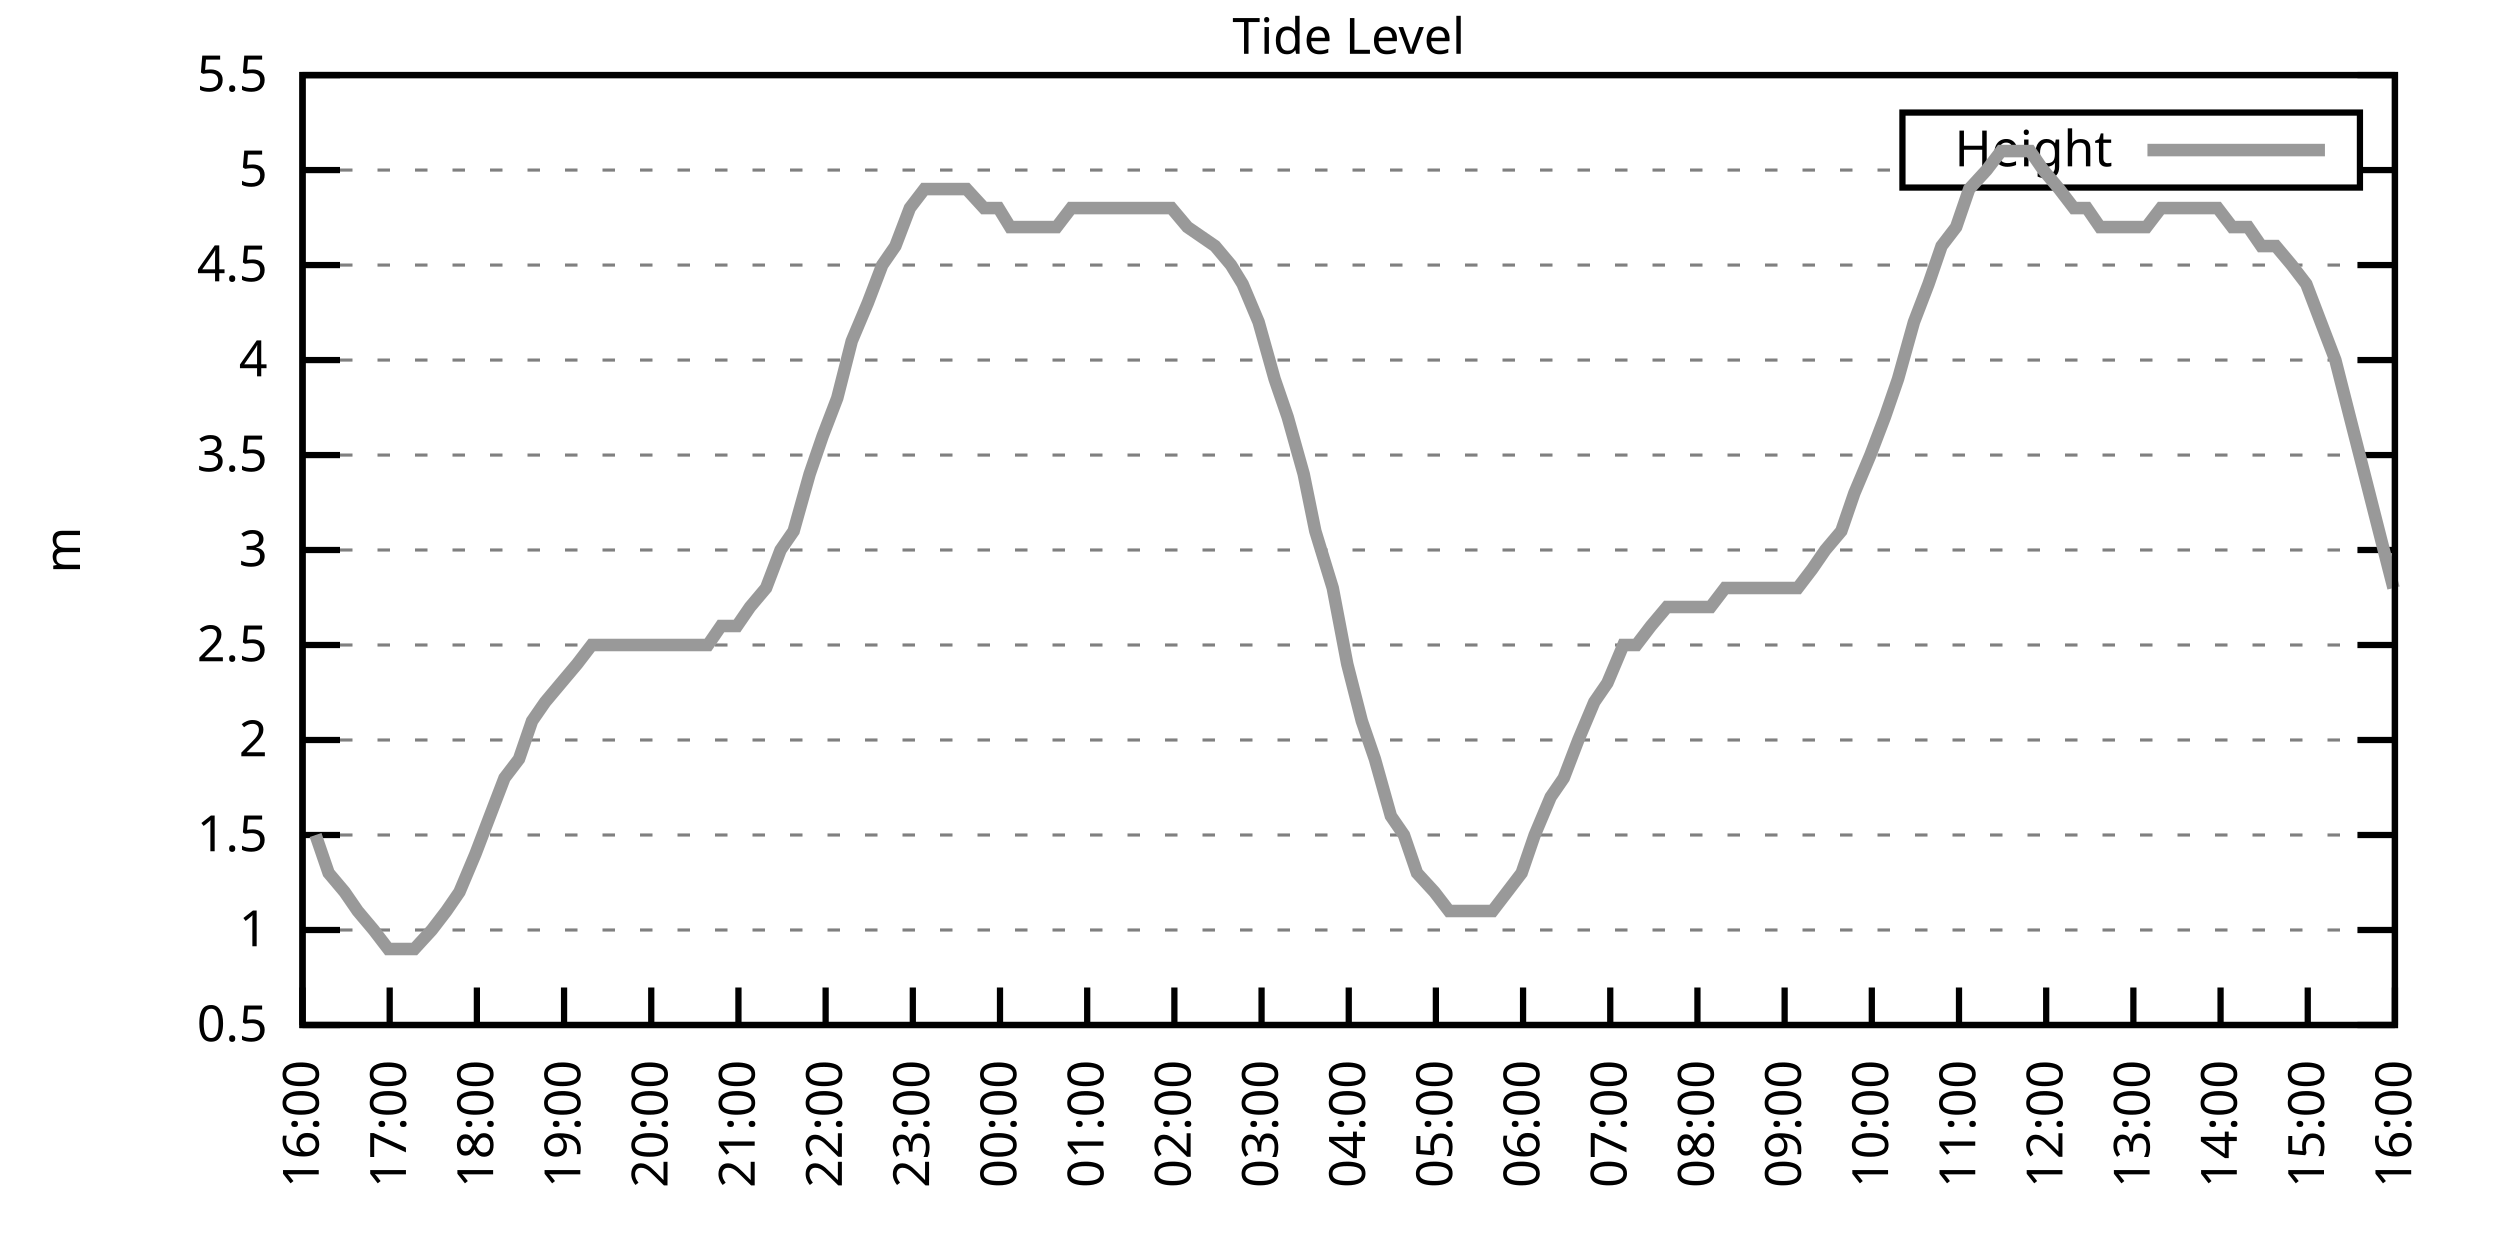
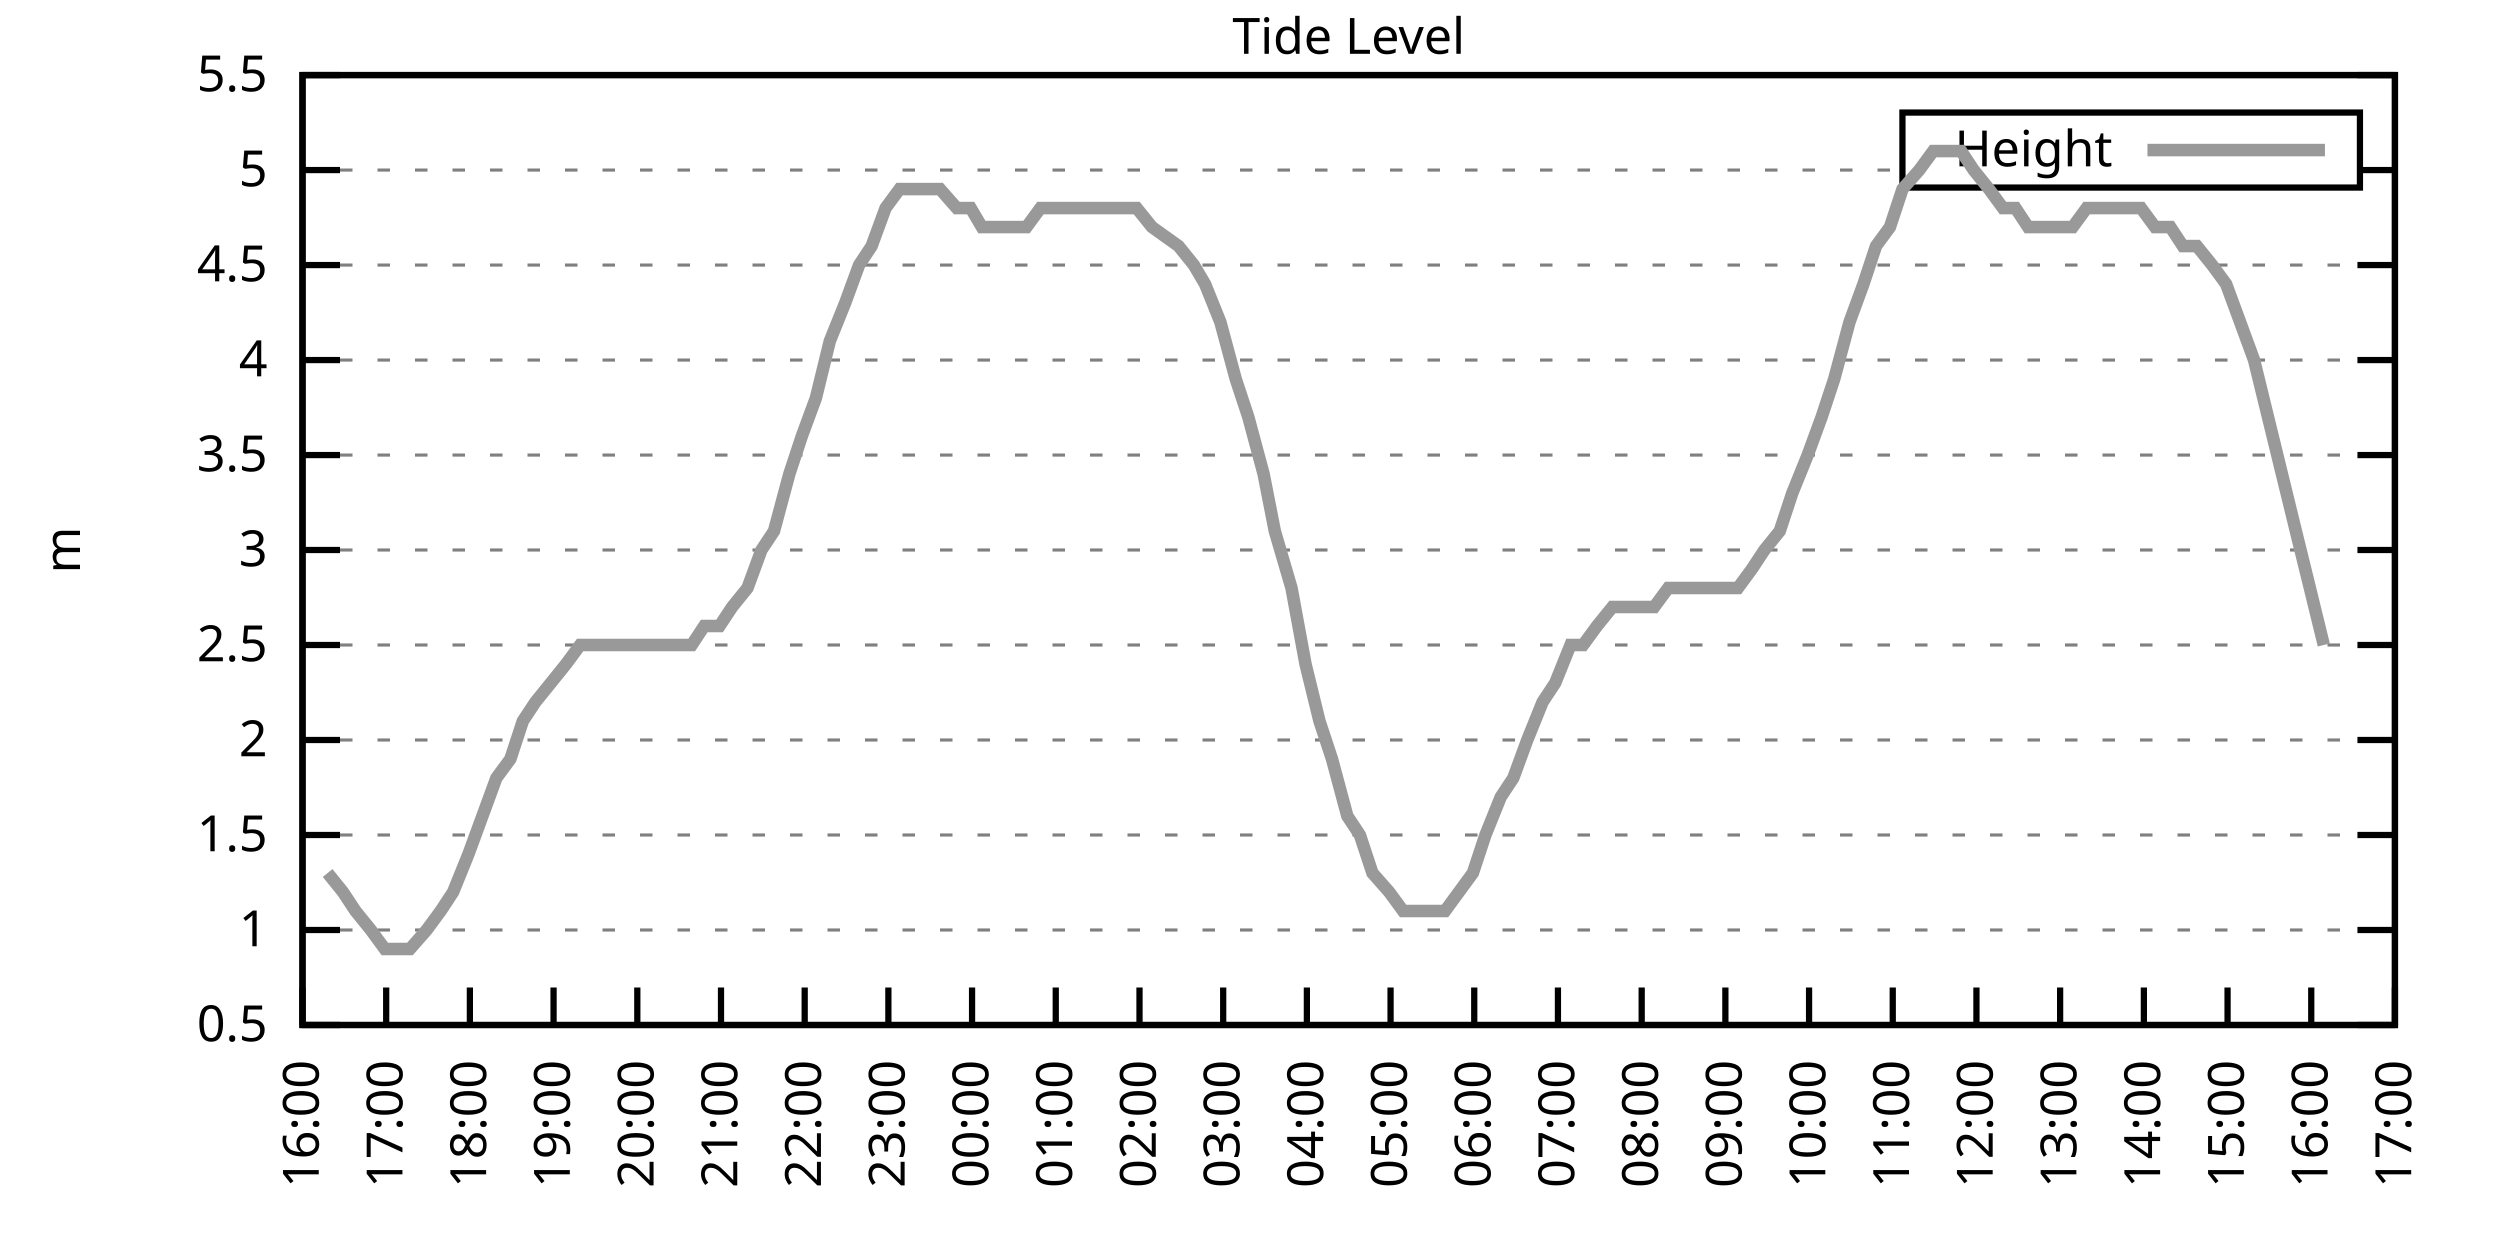
<svg xmlns="http://www.w3.org/2000/svg" xmlns:xlink="http://www.w3.org/1999/xlink" width="400" height="200" viewBox="0 0 400 200">
  <g id="gnuplot_canvas">
    <rect x="0" y="0" width="400" height="200" fill="none" />
    <defs>
      <circle id="gpDot" r="0.5" stroke-width="0.5" stroke="currentColor" />
      <path id="gpPt0" stroke-width="0.333" stroke="currentColor" d="M-1,0 h2 M0,-1 v2" />
      <path id="gpPt1" stroke-width="0.333" stroke="currentColor" d="M-1,-1 L1,1 M1,-1 L-1,1" />
      <path id="gpPt2" stroke-width="0.333" stroke="currentColor" d="M-1,0 L1,0 M0,-1 L0,1 M-1,-1 L1,1 M-1,1 L1,-1" />
      <rect id="gpPt3" stroke-width="0.333" stroke="currentColor" x="-1" y="-1" width="2" height="2" />
      <rect id="gpPt4" stroke-width="0.333" stroke="currentColor" fill="currentColor" x="-1" y="-1" width="2" height="2" />
      <circle id="gpPt5" stroke-width="0.333" stroke="currentColor" cx="0" cy="0" r="1" />
      <use xlink:href="#gpPt5" id="gpPt6" fill="currentColor" stroke="none" />
      <path id="gpPt7" stroke-width="0.333" stroke="currentColor" d="M0,-1.33 L-1.33,0.67 L1.33,0.67 z" />
      <use xlink:href="#gpPt7" id="gpPt8" fill="currentColor" stroke="none" />
      <use xlink:href="#gpPt7" id="gpPt9" stroke="currentColor" transform="rotate(180)" />
      <use xlink:href="#gpPt9" id="gpPt10" fill="currentColor" stroke="none" />
      <use xlink:href="#gpPt3" id="gpPt11" stroke="currentColor" transform="rotate(45)" />
      <use xlink:href="#gpPt11" id="gpPt12" fill="currentColor" stroke="none" />
      <path id="gpPt13" stroke-width="0.333" stroke="currentColor" d="M0,1.330 L1.265,0.411 L0.782,-1.067 L-0.782,-1.076 L-1.265,0.411 z" />
      <use xlink:href="#gpPt13" id="gpPt14" fill="currentColor" stroke="none" />
      <filter id="textbox" filterUnits="objectBoundingBox" x="0" y="0" height="1" width="1">
        <feFlood flood-color="white" flood-opacity="1" result="bgnd" />
        <feComposite in="SourceGraphic" in2="bgnd" operator="atop" />
      </filter>
      <filter id="greybox" filterUnits="objectBoundingBox" x="0" y="0" height="1" width="1">
        <feFlood flood-color="lightgrey" flood-opacity="1" result="grey" />
        <feComposite in="SourceGraphic" in2="grey" operator="atop" />
      </filter>
    </defs>
    <g fill="none" color="white" stroke="currentColor" stroke-width="1.00" stroke-linecap="butt" stroke-linejoin="miter">
</g>
    <g fill="none" color="black" stroke="currentColor" stroke-width="1.00" stroke-linecap="butt" stroke-linejoin="miter">
      <g stroke="none" shape-rendering="crispEdges">
        <polygon fill="rgb(255, 255, 255)" points="48.40,164.00 383.18,164.00 383.18,12.02 48.40,12.02 " />
      </g>
    </g>
    <g fill="none" color="black" stroke="currentColor" stroke-width="1.00" stroke-linecap="butt" stroke-linejoin="miter">
</g>
    <g fill="none" color="black" stroke="black" stroke-width="0.50" stroke-linecap="butt" stroke-linejoin="miter">
</g>
    <g fill="none" color="gray" stroke="currentColor" stroke-width="0.50" stroke-linecap="butt" stroke-linejoin="miter">
      <path stroke="gray" stroke-dasharray="2,4" class="gridline" d="M48.40,164.00 L383.19,164.00  " />
    </g>
    <g fill="none" color="gray" stroke="gray" stroke-width="1.00" stroke-linecap="butt" stroke-linejoin="miter">
</g>
    <g fill="none" color="black" stroke="currentColor" stroke-width="1.00" stroke-linecap="butt" stroke-linejoin="miter">
      <path stroke="black" d="M48.40,164.00 L54.40,164.00 M383.19,164.00 L377.19,164.00  " />
      <g transform="translate(42.80,166.60)" stroke="none" fill="black" font-family="Sans" font-size="8.00" text-anchor="end">
        <text>
          <tspan font-family="Sans"> 0.5</tspan>
        </text>
      </g>
    </g>
    <g fill="none" color="black" stroke="currentColor" stroke-width="1.00" stroke-linecap="butt" stroke-linejoin="miter">
</g>
    <g fill="none" color="black" stroke="black" stroke-width="0.50" stroke-linecap="butt" stroke-linejoin="miter">
</g>
    <g fill="none" color="gray" stroke="currentColor" stroke-width="0.50" stroke-linecap="butt" stroke-linejoin="miter">
      <path stroke="gray" stroke-dasharray="2,4" class="gridline" d="M48.40,148.80 L383.19,148.80  " />
    </g>
    <g fill="none" color="gray" stroke="gray" stroke-width="1.00" stroke-linecap="butt" stroke-linejoin="miter">
</g>
    <g fill="none" color="black" stroke="currentColor" stroke-width="1.00" stroke-linecap="butt" stroke-linejoin="miter">
      <path stroke="black" d="M48.40,148.80 L54.40,148.80 M383.19,148.80 L377.19,148.80  " />
      <g transform="translate(42.80,151.40)" stroke="none" fill="black" font-family="Sans" font-size="8.00" text-anchor="end">
        <text>
          <tspan font-family="Sans"> 1</tspan>
        </text>
      </g>
    </g>
    <g fill="none" color="black" stroke="currentColor" stroke-width="1.00" stroke-linecap="butt" stroke-linejoin="miter">
</g>
    <g fill="none" color="black" stroke="black" stroke-width="0.50" stroke-linecap="butt" stroke-linejoin="miter">
</g>
    <g fill="none" color="gray" stroke="currentColor" stroke-width="0.50" stroke-linecap="butt" stroke-linejoin="miter">
      <path stroke="gray" stroke-dasharray="2,4" class="gridline" d="M48.40,133.60 L383.19,133.60  " />
    </g>
    <g fill="none" color="gray" stroke="gray" stroke-width="1.00" stroke-linecap="butt" stroke-linejoin="miter">
</g>
    <g fill="none" color="black" stroke="currentColor" stroke-width="1.00" stroke-linecap="butt" stroke-linejoin="miter">
      <path stroke="black" d="M48.40,133.60 L54.40,133.60 M383.19,133.60 L377.19,133.60  " />
      <g transform="translate(42.80,136.20)" stroke="none" fill="black" font-family="Sans" font-size="8.00" text-anchor="end">
        <text>
          <tspan font-family="Sans"> 1.5</tspan>
        </text>
      </g>
    </g>
    <g fill="none" color="black" stroke="currentColor" stroke-width="1.00" stroke-linecap="butt" stroke-linejoin="miter">
</g>
    <g fill="none" color="black" stroke="black" stroke-width="0.50" stroke-linecap="butt" stroke-linejoin="miter">
</g>
    <g fill="none" color="gray" stroke="currentColor" stroke-width="0.50" stroke-linecap="butt" stroke-linejoin="miter">
      <path stroke="gray" stroke-dasharray="2,4" class="gridline" d="M48.40,118.40 L383.19,118.40  " />
    </g>
    <g fill="none" color="gray" stroke="gray" stroke-width="1.00" stroke-linecap="butt" stroke-linejoin="miter">
</g>
    <g fill="none" color="black" stroke="currentColor" stroke-width="1.00" stroke-linecap="butt" stroke-linejoin="miter">
      <path stroke="black" d="M48.40,118.40 L54.40,118.40 M383.19,118.40 L377.19,118.40  " />
      <g transform="translate(42.80,121.00)" stroke="none" fill="black" font-family="Sans" font-size="8.00" text-anchor="end">
        <text>
          <tspan font-family="Sans"> 2</tspan>
        </text>
      </g>
    </g>
    <g fill="none" color="black" stroke="currentColor" stroke-width="1.00" stroke-linecap="butt" stroke-linejoin="miter">
</g>
    <g fill="none" color="black" stroke="black" stroke-width="0.50" stroke-linecap="butt" stroke-linejoin="miter">
</g>
    <g fill="none" color="gray" stroke="currentColor" stroke-width="0.50" stroke-linecap="butt" stroke-linejoin="miter">
      <path stroke="gray" stroke-dasharray="2,4" class="gridline" d="M48.40,103.20 L383.19,103.20  " />
    </g>
    <g fill="none" color="gray" stroke="gray" stroke-width="1.00" stroke-linecap="butt" stroke-linejoin="miter">
</g>
    <g fill="none" color="black" stroke="currentColor" stroke-width="1.00" stroke-linecap="butt" stroke-linejoin="miter">
      <path stroke="black" d="M48.40,103.20 L54.40,103.20 M383.19,103.20 L377.19,103.20  " />
      <g transform="translate(42.80,105.80)" stroke="none" fill="black" font-family="Sans" font-size="8.00" text-anchor="end">
        <text>
          <tspan font-family="Sans"> 2.5</tspan>
        </text>
      </g>
    </g>
    <g fill="none" color="black" stroke="currentColor" stroke-width="1.00" stroke-linecap="butt" stroke-linejoin="miter">
</g>
    <g fill="none" color="black" stroke="black" stroke-width="0.50" stroke-linecap="butt" stroke-linejoin="miter">
</g>
    <g fill="none" color="gray" stroke="currentColor" stroke-width="0.50" stroke-linecap="butt" stroke-linejoin="miter">
      <path stroke="gray" stroke-dasharray="2,4" class="gridline" d="M48.40,88.00 L383.19,88.00  " />
    </g>
    <g fill="none" color="gray" stroke="gray" stroke-width="1.00" stroke-linecap="butt" stroke-linejoin="miter">
</g>
    <g fill="none" color="black" stroke="currentColor" stroke-width="1.00" stroke-linecap="butt" stroke-linejoin="miter">
      <path stroke="black" d="M48.40,88.00 L54.40,88.00 M383.19,88.00 L377.19,88.00  " />
      <g transform="translate(42.80,90.60)" stroke="none" fill="black" font-family="Sans" font-size="8.00" text-anchor="end">
        <text>
          <tspan font-family="Sans"> 3</tspan>
        </text>
      </g>
    </g>
    <g fill="none" color="black" stroke="currentColor" stroke-width="1.00" stroke-linecap="butt" stroke-linejoin="miter">
</g>
    <g fill="none" color="black" stroke="black" stroke-width="0.50" stroke-linecap="butt" stroke-linejoin="miter">
</g>
    <g fill="none" color="gray" stroke="currentColor" stroke-width="0.50" stroke-linecap="butt" stroke-linejoin="miter">
      <path stroke="gray" stroke-dasharray="2,4" class="gridline" d="M48.40,72.81 L383.19,72.81  " />
    </g>
    <g fill="none" color="gray" stroke="gray" stroke-width="1.00" stroke-linecap="butt" stroke-linejoin="miter">
</g>
    <g fill="none" color="black" stroke="currentColor" stroke-width="1.00" stroke-linecap="butt" stroke-linejoin="miter">
      <path stroke="black" d="M48.40,72.81 L54.40,72.81 M383.19,72.81 L377.19,72.81  " />
      <g transform="translate(42.80,75.41)" stroke="none" fill="black" font-family="Sans" font-size="8.00" text-anchor="end">
        <text>
          <tspan font-family="Sans"> 3.5</tspan>
        </text>
      </g>
    </g>
    <g fill="none" color="black" stroke="currentColor" stroke-width="1.00" stroke-linecap="butt" stroke-linejoin="miter">
</g>
    <g fill="none" color="black" stroke="black" stroke-width="0.50" stroke-linecap="butt" stroke-linejoin="miter">
</g>
    <g fill="none" color="gray" stroke="currentColor" stroke-width="0.50" stroke-linecap="butt" stroke-linejoin="miter">
      <path stroke="gray" stroke-dasharray="2,4" class="gridline" d="M48.40,57.61 L383.19,57.61  " />
    </g>
    <g fill="none" color="gray" stroke="gray" stroke-width="1.00" stroke-linecap="butt" stroke-linejoin="miter">
</g>
    <g fill="none" color="black" stroke="currentColor" stroke-width="1.00" stroke-linecap="butt" stroke-linejoin="miter">
      <path stroke="black" d="M48.40,57.61 L54.40,57.61 M383.19,57.61 L377.19,57.61  " />
      <g transform="translate(42.80,60.21)" stroke="none" fill="black" font-family="Sans" font-size="8.00" text-anchor="end">
        <text>
          <tspan font-family="Sans"> 4</tspan>
        </text>
      </g>
    </g>
    <g fill="none" color="black" stroke="currentColor" stroke-width="1.00" stroke-linecap="butt" stroke-linejoin="miter">
</g>
    <g fill="none" color="black" stroke="black" stroke-width="0.50" stroke-linecap="butt" stroke-linejoin="miter">
</g>
    <g fill="none" color="gray" stroke="currentColor" stroke-width="0.50" stroke-linecap="butt" stroke-linejoin="miter">
      <path stroke="gray" stroke-dasharray="2,4" class="gridline" d="M48.40,42.41 L383.19,42.41  " />
    </g>
    <g fill="none" color="gray" stroke="gray" stroke-width="1.00" stroke-linecap="butt" stroke-linejoin="miter">
</g>
    <g fill="none" color="black" stroke="currentColor" stroke-width="1.00" stroke-linecap="butt" stroke-linejoin="miter">
      <path stroke="black" d="M48.40,42.41 L54.40,42.41 M383.19,42.41 L377.19,42.41  " />
      <g transform="translate(42.80,45.01)" stroke="none" fill="black" font-family="Sans" font-size="8.00" text-anchor="end">
        <text>
          <tspan font-family="Sans"> 4.5</tspan>
        </text>
      </g>
    </g>
    <g fill="none" color="black" stroke="currentColor" stroke-width="1.00" stroke-linecap="butt" stroke-linejoin="miter">
</g>
    <g fill="none" color="black" stroke="black" stroke-width="0.50" stroke-linecap="butt" stroke-linejoin="miter">
</g>
    <g fill="none" color="gray" stroke="currentColor" stroke-width="0.50" stroke-linecap="butt" stroke-linejoin="miter">
      <path stroke="gray" stroke-dasharray="2,4" class="gridline" d="M48.40,27.21 L304.39,27.21 M377.59,27.21 L383.19,27.21  " />
    </g>
    <g fill="none" color="gray" stroke="gray" stroke-width="1.00" stroke-linecap="butt" stroke-linejoin="miter">
</g>
    <g fill="none" color="black" stroke="currentColor" stroke-width="1.00" stroke-linecap="butt" stroke-linejoin="miter">
      <path stroke="black" d="M48.40,27.21 L54.40,27.21 M383.19,27.21 L377.19,27.21  " />
      <g transform="translate(42.80,29.81)" stroke="none" fill="black" font-family="Sans" font-size="8.00" text-anchor="end">
        <text>
          <tspan font-family="Sans"> 5</tspan>
        </text>
      </g>
    </g>
    <g fill="none" color="black" stroke="currentColor" stroke-width="1.00" stroke-linecap="butt" stroke-linejoin="miter">
</g>
    <g fill="none" color="black" stroke="black" stroke-width="0.50" stroke-linecap="butt" stroke-linejoin="miter">
</g>
    <g fill="none" color="gray" stroke="currentColor" stroke-width="0.50" stroke-linecap="butt" stroke-linejoin="miter">
      <path stroke="gray" stroke-dasharray="2,4" class="gridline" d="M48.40,12.01 L383.19,12.01  " />
    </g>
    <g fill="none" color="gray" stroke="gray" stroke-width="1.00" stroke-linecap="butt" stroke-linejoin="miter">
</g>
    <g fill="none" color="black" stroke="currentColor" stroke-width="1.00" stroke-linecap="butt" stroke-linejoin="miter">
      <path stroke="black" d="M48.40,12.01 L54.40,12.01 M383.19,12.01 L377.19,12.01  " />
      <g transform="translate(42.80,14.61)" stroke="none" fill="black" font-family="Sans" font-size="8.00" text-anchor="end">
        <text>
          <tspan font-family="Sans"> 5.5</tspan>
        </text>
      </g>
    </g>
    <g fill="none" color="black" stroke="currentColor" stroke-width="1.00" stroke-linecap="butt" stroke-linejoin="miter">
      <path stroke="black" d="M48.40,164.00 L48.40,158.00  " />
      <g transform="translate(51.00,169.60) rotate(270.00)" stroke="none" fill="black" font-family="Sans" font-size="8.00" text-anchor="end">
        <text>
          <tspan font-family="Sans">16:00</tspan>
        </text>
      </g>
    </g>
    <g fill="none" color="black" stroke="currentColor" stroke-width="1.00" stroke-linecap="butt" stroke-linejoin="miter">
-       <path stroke="black" d="M62.35,164.00 L62.35,158.00  " />
-       <g transform="translate(64.95,169.60) rotate(270.00)" stroke="none" fill="black" font-family="Sans" font-size="8.00" text-anchor="end">
+       <path stroke="black" d="M61.79,164.00 L61.79,158.00  " />
+       <g transform="translate(64.39,169.60) rotate(270.00)" stroke="none" fill="black" font-family="Sans" font-size="8.00" text-anchor="end">
        <text>
          <tspan font-family="Sans">17:00</tspan>
        </text>
      </g>
    </g>
    <g fill="none" color="black" stroke="currentColor" stroke-width="1.00" stroke-linecap="butt" stroke-linejoin="miter">
-       <path stroke="black" d="M76.30,164.00 L76.30,158.00  " />
-       <g transform="translate(78.90,169.60) rotate(270.00)" stroke="none" fill="black" font-family="Sans" font-size="8.00" text-anchor="end">
+       <path stroke="black" d="M75.18,164.00 L75.18,158.00  " />
+       <g transform="translate(77.78,169.60) rotate(270.00)" stroke="none" fill="black" font-family="Sans" font-size="8.00" text-anchor="end">
        <text>
          <tspan font-family="Sans">18:00</tspan>
        </text>
      </g>
    </g>
    <g fill="none" color="black" stroke="currentColor" stroke-width="1.00" stroke-linecap="butt" stroke-linejoin="miter">
-       <path stroke="black" d="M90.25,164.00 L90.25,158.00  " />
-       <g transform="translate(92.85,169.60) rotate(270.00)" stroke="none" fill="black" font-family="Sans" font-size="8.00" text-anchor="end">
+       <path stroke="black" d="M88.57,164.00 L88.57,158.00  " />
+       <g transform="translate(91.17,169.60) rotate(270.00)" stroke="none" fill="black" font-family="Sans" font-size="8.00" text-anchor="end">
        <text>
          <tspan font-family="Sans">19:00</tspan>
        </text>
      </g>
    </g>
    <g fill="none" color="black" stroke="currentColor" stroke-width="1.00" stroke-linecap="butt" stroke-linejoin="miter">
-       <path stroke="black" d="M104.20,164.00 L104.20,158.00  " />
-       <g transform="translate(106.80,169.60) rotate(270.00)" stroke="none" fill="black" font-family="Sans" font-size="8.00" text-anchor="end">
+       <path stroke="black" d="M101.97,164.00 L101.97,158.00  " />
+       <g transform="translate(104.57,169.60) rotate(270.00)" stroke="none" fill="black" font-family="Sans" font-size="8.00" text-anchor="end">
        <text>
          <tspan font-family="Sans">20:00</tspan>
        </text>
      </g>
    </g>
    <g fill="none" color="black" stroke="currentColor" stroke-width="1.00" stroke-linecap="butt" stroke-linejoin="miter">
-       <path stroke="black" d="M118.15,164.00 L118.15,158.00  " />
-       <g transform="translate(120.75,169.60) rotate(270.00)" stroke="none" fill="black" font-family="Sans" font-size="8.00" text-anchor="end">
+       <path stroke="black" d="M115.36,164.00 L115.36,158.00  " />
+       <g transform="translate(117.96,169.60) rotate(270.00)" stroke="none" fill="black" font-family="Sans" font-size="8.00" text-anchor="end">
        <text>
          <tspan font-family="Sans">21:00</tspan>
        </text>
      </g>
    </g>
    <g fill="none" color="black" stroke="currentColor" stroke-width="1.00" stroke-linecap="butt" stroke-linejoin="miter">
-       <path stroke="black" d="M132.10,164.00 L132.10,158.00  " />
-       <g transform="translate(134.70,169.60) rotate(270.00)" stroke="none" fill="black" font-family="Sans" font-size="8.00" text-anchor="end">
+       <path stroke="black" d="M128.75,164.00 L128.75,158.00  " />
+       <g transform="translate(131.35,169.60) rotate(270.00)" stroke="none" fill="black" font-family="Sans" font-size="8.00" text-anchor="end">
        <text>
          <tspan font-family="Sans">22:00</tspan>
        </text>
      </g>
    </g>
    <g fill="none" color="black" stroke="currentColor" stroke-width="1.00" stroke-linecap="butt" stroke-linejoin="miter">
-       <path stroke="black" d="M146.05,164.00 L146.05,158.00  " />
-       <g transform="translate(148.65,169.60) rotate(270.00)" stroke="none" fill="black" font-family="Sans" font-size="8.00" text-anchor="end">
+       <path stroke="black" d="M142.14,164.00 L142.14,158.00  " />
+       <g transform="translate(144.74,169.60) rotate(270.00)" stroke="none" fill="black" font-family="Sans" font-size="8.00" text-anchor="end">
        <text>
          <tspan font-family="Sans">23:00</tspan>
        </text>
      </g>
    </g>
    <g fill="none" color="black" stroke="currentColor" stroke-width="1.00" stroke-linecap="butt" stroke-linejoin="miter">
-       <path stroke="black" d="M160.00,164.00 L160.00,158.00  " />
-       <g transform="translate(162.60,169.60) rotate(270.00)" stroke="none" fill="black" font-family="Sans" font-size="8.00" text-anchor="end">
+       <path stroke="black" d="M155.53,164.00 L155.53,158.00  " />
+       <g transform="translate(158.13,169.60) rotate(270.00)" stroke="none" fill="black" font-family="Sans" font-size="8.00" text-anchor="end">
        <text>
          <tspan font-family="Sans">00:00</tspan>
        </text>
      </g>
    </g>
    <g fill="none" color="black" stroke="currentColor" stroke-width="1.00" stroke-linecap="butt" stroke-linejoin="miter">
-       <path stroke="black" d="M173.95,164.00 L173.95,158.00  " />
-       <g transform="translate(176.55,169.60) rotate(270.00)" stroke="none" fill="black" font-family="Sans" font-size="8.00" text-anchor="end">
+       <path stroke="black" d="M168.92,164.00 L168.92,158.00  " />
+       <g transform="translate(171.52,169.60) rotate(270.00)" stroke="none" fill="black" font-family="Sans" font-size="8.00" text-anchor="end">
        <text>
          <tspan font-family="Sans">01:00</tspan>
        </text>
      </g>
    </g>
    <g fill="none" color="black" stroke="currentColor" stroke-width="1.00" stroke-linecap="butt" stroke-linejoin="miter">
-       <path stroke="black" d="M187.90,164.00 L187.90,158.00  " />
-       <g transform="translate(190.50,169.60) rotate(270.00)" stroke="none" fill="black" font-family="Sans" font-size="8.00" text-anchor="end">
+       <path stroke="black" d="M182.32,164.00 L182.32,158.00  " />
+       <g transform="translate(184.92,169.60) rotate(270.00)" stroke="none" fill="black" font-family="Sans" font-size="8.00" text-anchor="end">
        <text>
          <tspan font-family="Sans">02:00</tspan>
        </text>
      </g>
    </g>
    <g fill="none" color="black" stroke="currentColor" stroke-width="1.00" stroke-linecap="butt" stroke-linejoin="miter">
-       <path stroke="black" d="M201.85,164.00 L201.85,158.00  " />
-       <g transform="translate(204.45,169.60) rotate(270.00)" stroke="none" fill="black" font-family="Sans" font-size="8.00" text-anchor="end">
+       <path stroke="black" d="M195.71,164.00 L195.71,158.00  " />
+       <g transform="translate(198.31,169.60) rotate(270.00)" stroke="none" fill="black" font-family="Sans" font-size="8.00" text-anchor="end">
        <text>
          <tspan font-family="Sans">03:00</tspan>
        </text>
      </g>
    </g>
    <g fill="none" color="black" stroke="currentColor" stroke-width="1.00" stroke-linecap="butt" stroke-linejoin="miter">
-       <path stroke="black" d="M215.80,164.00 L215.80,158.00  " />
-       <g transform="translate(218.40,169.60) rotate(270.00)" stroke="none" fill="black" font-family="Sans" font-size="8.00" text-anchor="end">
+       <path stroke="black" d="M209.10,164.00 L209.10,158.00  " />
+       <g transform="translate(211.70,169.60) rotate(270.00)" stroke="none" fill="black" font-family="Sans" font-size="8.00" text-anchor="end">
        <text>
          <tspan font-family="Sans">04:00</tspan>
        </text>
      </g>
    </g>
    <g fill="none" color="black" stroke="currentColor" stroke-width="1.00" stroke-linecap="butt" stroke-linejoin="miter">
-       <path stroke="black" d="M229.74,164.00 L229.74,158.00  " />
-       <g transform="translate(232.34,169.60) rotate(270.00)" stroke="none" fill="black" font-family="Sans" font-size="8.00" text-anchor="end">
+       <path stroke="black" d="M222.49,164.00 L222.49,158.00  " />
+       <g transform="translate(225.09,169.60) rotate(270.00)" stroke="none" fill="black" font-family="Sans" font-size="8.00" text-anchor="end">
        <text>
          <tspan font-family="Sans">05:00</tspan>
        </text>
      </g>
    </g>
    <g fill="none" color="black" stroke="currentColor" stroke-width="1.00" stroke-linecap="butt" stroke-linejoin="miter">
-       <path stroke="black" d="M243.69,164.00 L243.69,158.00  " />
-       <g transform="translate(246.29,169.60) rotate(270.00)" stroke="none" fill="black" font-family="Sans" font-size="8.00" text-anchor="end">
+       <path stroke="black" d="M235.88,164.00 L235.88,158.00  " />
+       <g transform="translate(238.48,169.60) rotate(270.00)" stroke="none" fill="black" font-family="Sans" font-size="8.00" text-anchor="end">
        <text>
          <tspan font-family="Sans">06:00</tspan>
        </text>
      </g>
    </g>
    <g fill="none" color="black" stroke="currentColor" stroke-width="1.00" stroke-linecap="butt" stroke-linejoin="miter">
-       <path stroke="black" d="M257.64,164.00 L257.64,158.00  " />
-       <g transform="translate(260.24,169.60) rotate(270.00)" stroke="none" fill="black" font-family="Sans" font-size="8.00" text-anchor="end">
+       <path stroke="black" d="M249.27,164.00 L249.27,158.00  " />
+       <g transform="translate(251.87,169.60) rotate(270.00)" stroke="none" fill="black" font-family="Sans" font-size="8.00" text-anchor="end">
        <text>
          <tspan font-family="Sans">07:00</tspan>
        </text>
      </g>
    </g>
    <g fill="none" color="black" stroke="currentColor" stroke-width="1.00" stroke-linecap="butt" stroke-linejoin="miter">
-       <path stroke="black" d="M271.59,164.00 L271.59,158.00  " />
-       <g transform="translate(274.19,169.60) rotate(270.00)" stroke="none" fill="black" font-family="Sans" font-size="8.00" text-anchor="end">
+       <path stroke="black" d="M262.67,164.00 L262.67,158.00  " />
+       <g transform="translate(265.27,169.60) rotate(270.00)" stroke="none" fill="black" font-family="Sans" font-size="8.00" text-anchor="end">
        <text>
          <tspan font-family="Sans">08:00</tspan>
        </text>
      </g>
    </g>
    <g fill="none" color="black" stroke="currentColor" stroke-width="1.00" stroke-linecap="butt" stroke-linejoin="miter">
-       <path stroke="black" d="M285.54,164.00 L285.54,158.00  " />
-       <g transform="translate(288.14,169.60) rotate(270.00)" stroke="none" fill="black" font-family="Sans" font-size="8.00" text-anchor="end">
+       <path stroke="black" d="M276.06,164.00 L276.06,158.00  " />
+       <g transform="translate(278.66,169.60) rotate(270.00)" stroke="none" fill="black" font-family="Sans" font-size="8.00" text-anchor="end">
        <text>
          <tspan font-family="Sans">09:00</tspan>
        </text>
      </g>
    </g>
    <g fill="none" color="black" stroke="currentColor" stroke-width="1.00" stroke-linecap="butt" stroke-linejoin="miter">
-       <path stroke="black" d="M299.49,164.00 L299.49,158.00  " />
-       <g transform="translate(302.09,169.60) rotate(270.00)" stroke="none" fill="black" font-family="Sans" font-size="8.00" text-anchor="end">
+       <path stroke="black" d="M289.45,164.00 L289.45,158.00  " />
+       <g transform="translate(292.05,169.60) rotate(270.00)" stroke="none" fill="black" font-family="Sans" font-size="8.00" text-anchor="end">
        <text>
          <tspan font-family="Sans">10:00</tspan>
        </text>
      </g>
    </g>
    <g fill="none" color="black" stroke="currentColor" stroke-width="1.00" stroke-linecap="butt" stroke-linejoin="miter">
-       <path stroke="black" d="M313.44,164.00 L313.44,158.00  " />
-       <g transform="translate(316.04,169.60) rotate(270.00)" stroke="none" fill="black" font-family="Sans" font-size="8.00" text-anchor="end">
+       <path stroke="black" d="M302.84,164.00 L302.84,158.00  " />
+       <g transform="translate(305.44,169.60) rotate(270.00)" stroke="none" fill="black" font-family="Sans" font-size="8.00" text-anchor="end">
        <text>
          <tspan font-family="Sans">11:00</tspan>
        </text>
      </g>
    </g>
    <g fill="none" color="black" stroke="currentColor" stroke-width="1.00" stroke-linecap="butt" stroke-linejoin="miter">
-       <path stroke="black" d="M327.39,164.00 L327.39,158.00  " />
-       <g transform="translate(329.99,169.60) rotate(270.00)" stroke="none" fill="black" font-family="Sans" font-size="8.00" text-anchor="end">
+       <path stroke="black" d="M316.23,164.00 L316.23,158.00  " />
+       <g transform="translate(318.83,169.60) rotate(270.00)" stroke="none" fill="black" font-family="Sans" font-size="8.00" text-anchor="end">
        <text>
          <tspan font-family="Sans">12:00</tspan>
        </text>
      </g>
    </g>
    <g fill="none" color="black" stroke="currentColor" stroke-width="1.00" stroke-linecap="butt" stroke-linejoin="miter">
-       <path stroke="black" d="M341.34,164.00 L341.34,158.00  " />
-       <g transform="translate(343.94,169.60) rotate(270.00)" stroke="none" fill="black" font-family="Sans" font-size="8.00" text-anchor="end">
+       <path stroke="black" d="M329.62,164.00 L329.62,158.00  " />
+       <g transform="translate(332.22,169.60) rotate(270.00)" stroke="none" fill="black" font-family="Sans" font-size="8.00" text-anchor="end">
        <text>
          <tspan font-family="Sans">13:00</tspan>
        </text>
      </g>
    </g>
    <g fill="none" color="black" stroke="currentColor" stroke-width="1.00" stroke-linecap="butt" stroke-linejoin="miter">
-       <path stroke="black" d="M355.29,164.00 L355.29,158.00  " />
-       <g transform="translate(357.89,169.60) rotate(270.00)" stroke="none" fill="black" font-family="Sans" font-size="8.00" text-anchor="end">
+       <path stroke="black" d="M343.02,164.00 L343.02,158.00  " />
+       <g transform="translate(345.62,169.60) rotate(270.00)" stroke="none" fill="black" font-family="Sans" font-size="8.00" text-anchor="end">
        <text>
          <tspan font-family="Sans">14:00</tspan>
        </text>
      </g>
    </g>
    <g fill="none" color="black" stroke="currentColor" stroke-width="1.00" stroke-linecap="butt" stroke-linejoin="miter">
-       <path stroke="black" d="M369.24,164.00 L369.24,158.00  " />
-       <g transform="translate(371.84,169.60) rotate(270.00)" stroke="none" fill="black" font-family="Sans" font-size="8.00" text-anchor="end">
+       <path stroke="black" d="M356.41,164.00 L356.41,158.00  " />
+       <g transform="translate(359.01,169.60) rotate(270.00)" stroke="none" fill="black" font-family="Sans" font-size="8.00" text-anchor="end">
        <text>
          <tspan font-family="Sans">15:00</tspan>
+         </text>
+       </g>
+     </g>
+     <g fill="none" color="black" stroke="currentColor" stroke-width="1.00" stroke-linecap="butt" stroke-linejoin="miter">
+       <path stroke="black" d="M369.80,164.00 L369.80,158.00  " />
+       <g transform="translate(372.40,169.60) rotate(270.00)" stroke="none" fill="black" font-family="Sans" font-size="8.00" text-anchor="end">
+         <text>
+           <tspan font-family="Sans">16:00</tspan>
        </text>
      </g>
    </g>
    <g fill="none" color="black" stroke="currentColor" stroke-width="1.00" stroke-linecap="butt" stroke-linejoin="miter">
      <path stroke="black" d="M383.19,164.00 L383.19,158.00  " />
      <g transform="translate(385.79,169.60) rotate(270.00)" stroke="none" fill="black" font-family="Sans" font-size="8.00" text-anchor="end">
        <text>
-           <tspan font-family="Sans">16:00</tspan>
+           <tspan font-family="Sans">17:00</tspan>
        </text>
      </g>
    </g>
    <g fill="none" color="black" stroke="currentColor" stroke-width="1.00" stroke-linecap="butt" stroke-linejoin="miter">
</g>
    <g fill="none" color="black" stroke="currentColor" stroke-width="1.00" stroke-linecap="butt" stroke-linejoin="miter">
      <path stroke="black" d="M48.40,12.01 L48.40,164.00 L383.19,164.00 L383.19,12.01 L48.40,12.01 Z  " />
    </g>
    <g fill="none" color="black" stroke="currentColor" stroke-width="1.00" stroke-linecap="butt" stroke-linejoin="miter">
</g>
    <g fill="none" color="black" stroke="currentColor" stroke-width="1.00" stroke-linecap="butt" stroke-linejoin="miter">
      <path stroke="black" d="M304.39,30.01 L304.39,18.01 L377.59,18.01 L377.59,30.01 L304.39,30.01 Z  " />
    </g>
    <g id="Tide_level_plot_1">
      <g fill="none" color="white" stroke="black" stroke-width="2.00" stroke-linecap="butt" stroke-linejoin="miter">
</g>
      <g fill="none" color="black" stroke="currentColor" stroke-width="2.00" stroke-linecap="butt" stroke-linejoin="miter">
        <g transform="translate(337.99,26.61)" stroke="none" fill="black" font-family="Sans" font-size="8.00" text-anchor="end">
          <text>
            <tspan font-family="Sans">Height</tspan>
          </text>
        </g>
      </g>
      <g fill="none" color="black" stroke="currentColor" stroke-width="2.00" stroke-linecap="butt" stroke-linejoin="miter">
-         <path stroke="rgb(153, 153, 153)" d="M343.59,24.01 L371.99,24.01 M50.49,133.60 L52.58,139.68 L55.14,142.72 L57.23,145.76 L59.79,148.80 L62.12,151.84   L64.21,151.84 L66.30,151.84 L69.09,148.80 L71.42,145.76 L73.51,142.72 L76.07,136.64 L78.39,130.56 L80.72,124.48   L83.04,121.44 L85.13,115.36 L87.23,112.32 L89.78,109.28 L92.34,106.24 L94.67,103.20 L96.76,103.20 L99.08,103.20   L101.64,103.20 L103.73,103.20 L106.29,103.20 L108.38,103.20 L110.94,103.20 L113.27,103.20 L115.36,100.16 L117.92,100.16   L120.01,97.12 L122.57,94.08 L124.89,88.00 L126.98,84.97 L129.54,75.85 L131.63,69.77 L133.96,63.69 L136.28,54.57   L138.84,48.49 L141.16,42.41 L143.26,39.37 L145.58,33.29 L147.91,30.25 L150.23,30.25 L152.56,30.25 L154.65,30.25   L157.44,33.29 L159.76,33.29 L161.62,36.33 L164.41,36.33 L166.74,36.33 L169.06,36.33 L171.39,33.29 L173.25,33.29   L176.04,33.29 L178.13,33.29 L180.22,33.29 L183.01,33.29 L184.87,33.29 L187.43,33.29 L189.99,36.33 L194.41,39.37   L196.96,42.41 L198.82,45.45 L201.38,51.53 L203.94,60.65 L206.03,66.73 L208.59,75.85 L210.45,84.97 L213.24,94.08   L215.56,106.24 L217.89,115.36 L219.98,121.44 L222.54,130.56 L224.63,133.60 L226.72,139.68 L229.51,142.72 L231.84,145.76   L234.16,145.76 L236.25,145.76 L238.81,145.76 L241.14,142.72 L243.46,139.68 L245.55,133.60 L248.11,127.52 L250.20,124.48   L252.53,118.40 L255.09,112.32 L257.18,109.28 L259.74,103.20 L261.83,103.20 L264.15,100.16 L266.71,97.12 L268.80,97.12   L271.36,97.12 L273.69,97.12 L276.01,94.08 L278.34,94.08 L280.66,94.08 L282.75,94.08 L285.08,94.08 L287.64,94.08   L289.96,91.04 L292.05,88.00 L294.61,84.97 L296.70,78.89 L299.26,72.81 L301.58,66.73 L303.68,60.65 L306.23,51.53   L308.56,45.45 L310.65,39.37 L312.98,36.33 L315.07,30.25 L317.86,27.21 L320.18,24.17 L322.51,24.17 L324.83,24.17   L326.93,27.21 L329.48,30.25 L331.81,33.29 L333.90,33.29 L335.99,36.33 L338.32,36.33 L341.11,36.33 L343.43,36.33   L345.76,33.29 L347.85,33.29 L350.41,33.29 L352.50,33.29 L354.83,33.29 L357.15,36.33 L359.71,36.33 L361.80,39.37   L364.13,39.37 L366.68,42.41 L369.01,45.45 L371.33,51.53 L373.66,57.61 L375.98,66.73 L378.31,75.85 L380.63,84.97   L382.96,94.08  " />
+         <path stroke="rgb(153, 153, 153)" d="M343.59,24.01 L371.99,24.01 M52.42,139.68 L54.87,142.72 L56.88,145.76 L59.34,148.80 L61.57,151.84 L63.58,151.84   L65.59,151.84 L68.26,148.80 L70.50,145.76 L72.50,142.72 L74.96,136.64 L77.19,130.56 L79.42,124.48 L81.66,121.44   L83.66,115.36 L85.67,112.32 L88.13,109.28 L90.58,106.24 L92.82,103.20 L94.82,103.20 L97.06,103.20 L99.51,103.20   L101.52,103.20 L103.98,103.20 L105.98,103.20 L108.44,103.20 L110.67,103.20 L112.68,100.16 L115.13,100.16 L117.14,97.12   L119.60,94.08 L121.83,88.00 L123.84,84.97 L126.29,75.85 L128.30,69.77 L130.54,63.69 L132.77,54.57 L135.22,48.49   L137.45,42.41 L139.46,39.37 L141.69,33.29 L143.93,30.25 L146.16,30.25 L148.39,30.25 L150.40,30.25 L153.08,33.29   L155.31,33.29 L157.10,36.33 L159.77,36.33 L162.01,36.33 L164.24,36.33 L166.47,33.29 L168.25,33.29 L170.93,33.29   L172.94,33.29 L174.95,33.29 L177.63,33.29 L179.41,33.29 L181.87,33.29 L184.32,36.33 L188.57,39.37 L191.02,42.41   L192.81,45.45 L195.26,51.53 L197.72,60.65 L199.73,66.73 L202.18,75.85 L203.97,84.97 L206.64,94.08 L208.88,106.24   L211.11,115.36 L213.12,121.44 L215.57,130.56 L217.58,133.60 L219.59,139.68 L222.27,142.72 L224.50,145.76 L226.73,145.76   L228.74,145.76 L231.20,145.76 L233.43,142.72 L235.66,139.68 L237.67,133.60 L240.12,127.52 L242.13,124.48 L244.36,118.40   L246.82,112.32 L248.83,109.28 L251.28,103.20 L253.29,103.20 L255.52,100.16 L257.98,97.12 L259.99,97.12 L262.44,97.12   L264.67,97.12 L266.91,94.08 L269.14,94.08 L271.37,94.08 L273.38,94.08 L275.61,94.08 L278.07,94.08 L280.30,91.04   L282.31,88.00 L284.76,84.97 L286.77,78.89 L289.23,72.81 L291.46,66.73 L293.47,60.65 L295.92,51.53 L298.15,45.45   L300.16,39.37 L302.39,36.33 L304.40,30.25 L307.08,27.21 L309.31,24.17 L311.54,24.17 L313.78,24.17 L315.79,27.21   L318.24,30.25 L320.47,33.29 L322.48,33.29 L324.49,36.33 L326.72,36.33 L329.40,36.33 L331.63,36.33 L333.86,33.29   L335.87,33.29 L338.33,33.29 L340.34,33.29 L342.57,33.29 L344.80,36.33 L347.26,36.33 L349.26,39.37 L351.50,39.37   L353.95,42.41 L356.18,45.45 L358.42,51.53 L360.65,57.61 L362.88,66.73 L365.11,75.85 L367.34,84.97 L369.58,94.08   L371.81,103.20  " />
      </g>
    </g>
    <g fill="none" color="black" stroke="currentColor" stroke-width="2.00" stroke-linecap="butt" stroke-linejoin="miter">
</g>
    <g fill="none" color="black" stroke="black" stroke-width="1.00" stroke-linecap="butt" stroke-linejoin="miter">
</g>
    <g fill="none" color="black" stroke="currentColor" stroke-width="1.00" stroke-linecap="butt" stroke-linejoin="miter">
      <path stroke="black" d="M48.40,12.01 L48.40,164.00 L383.19,164.00 L383.19,12.01 L48.40,12.01 Z  " />
      <g transform="translate(12.80,88.01) rotate(270.00)" stroke="none" fill="black" font-family="Sans" font-size="8.00" text-anchor="middle">
        <text>
          <tspan font-family="Sans">m</tspan>
        </text>
      </g>
    </g>
    <g fill="none" color="black" stroke="currentColor" stroke-width="1.00" stroke-linecap="butt" stroke-linejoin="miter">
</g>
    <g fill="none" color="black" stroke="currentColor" stroke-width="1.00" stroke-linecap="butt" stroke-linejoin="miter">
      <g transform="translate(215.79,8.61)" stroke="none" fill="black" font-family="Sans" font-size="8.00" text-anchor="middle">
        <text>
          <tspan font-family="Sans">Tide Level</tspan>
        </text>
      </g>
    </g>
    <g fill="none" color="black" stroke="currentColor" stroke-width="1.00" stroke-linecap="butt" stroke-linejoin="miter">
</g>
  </g>
</svg>
